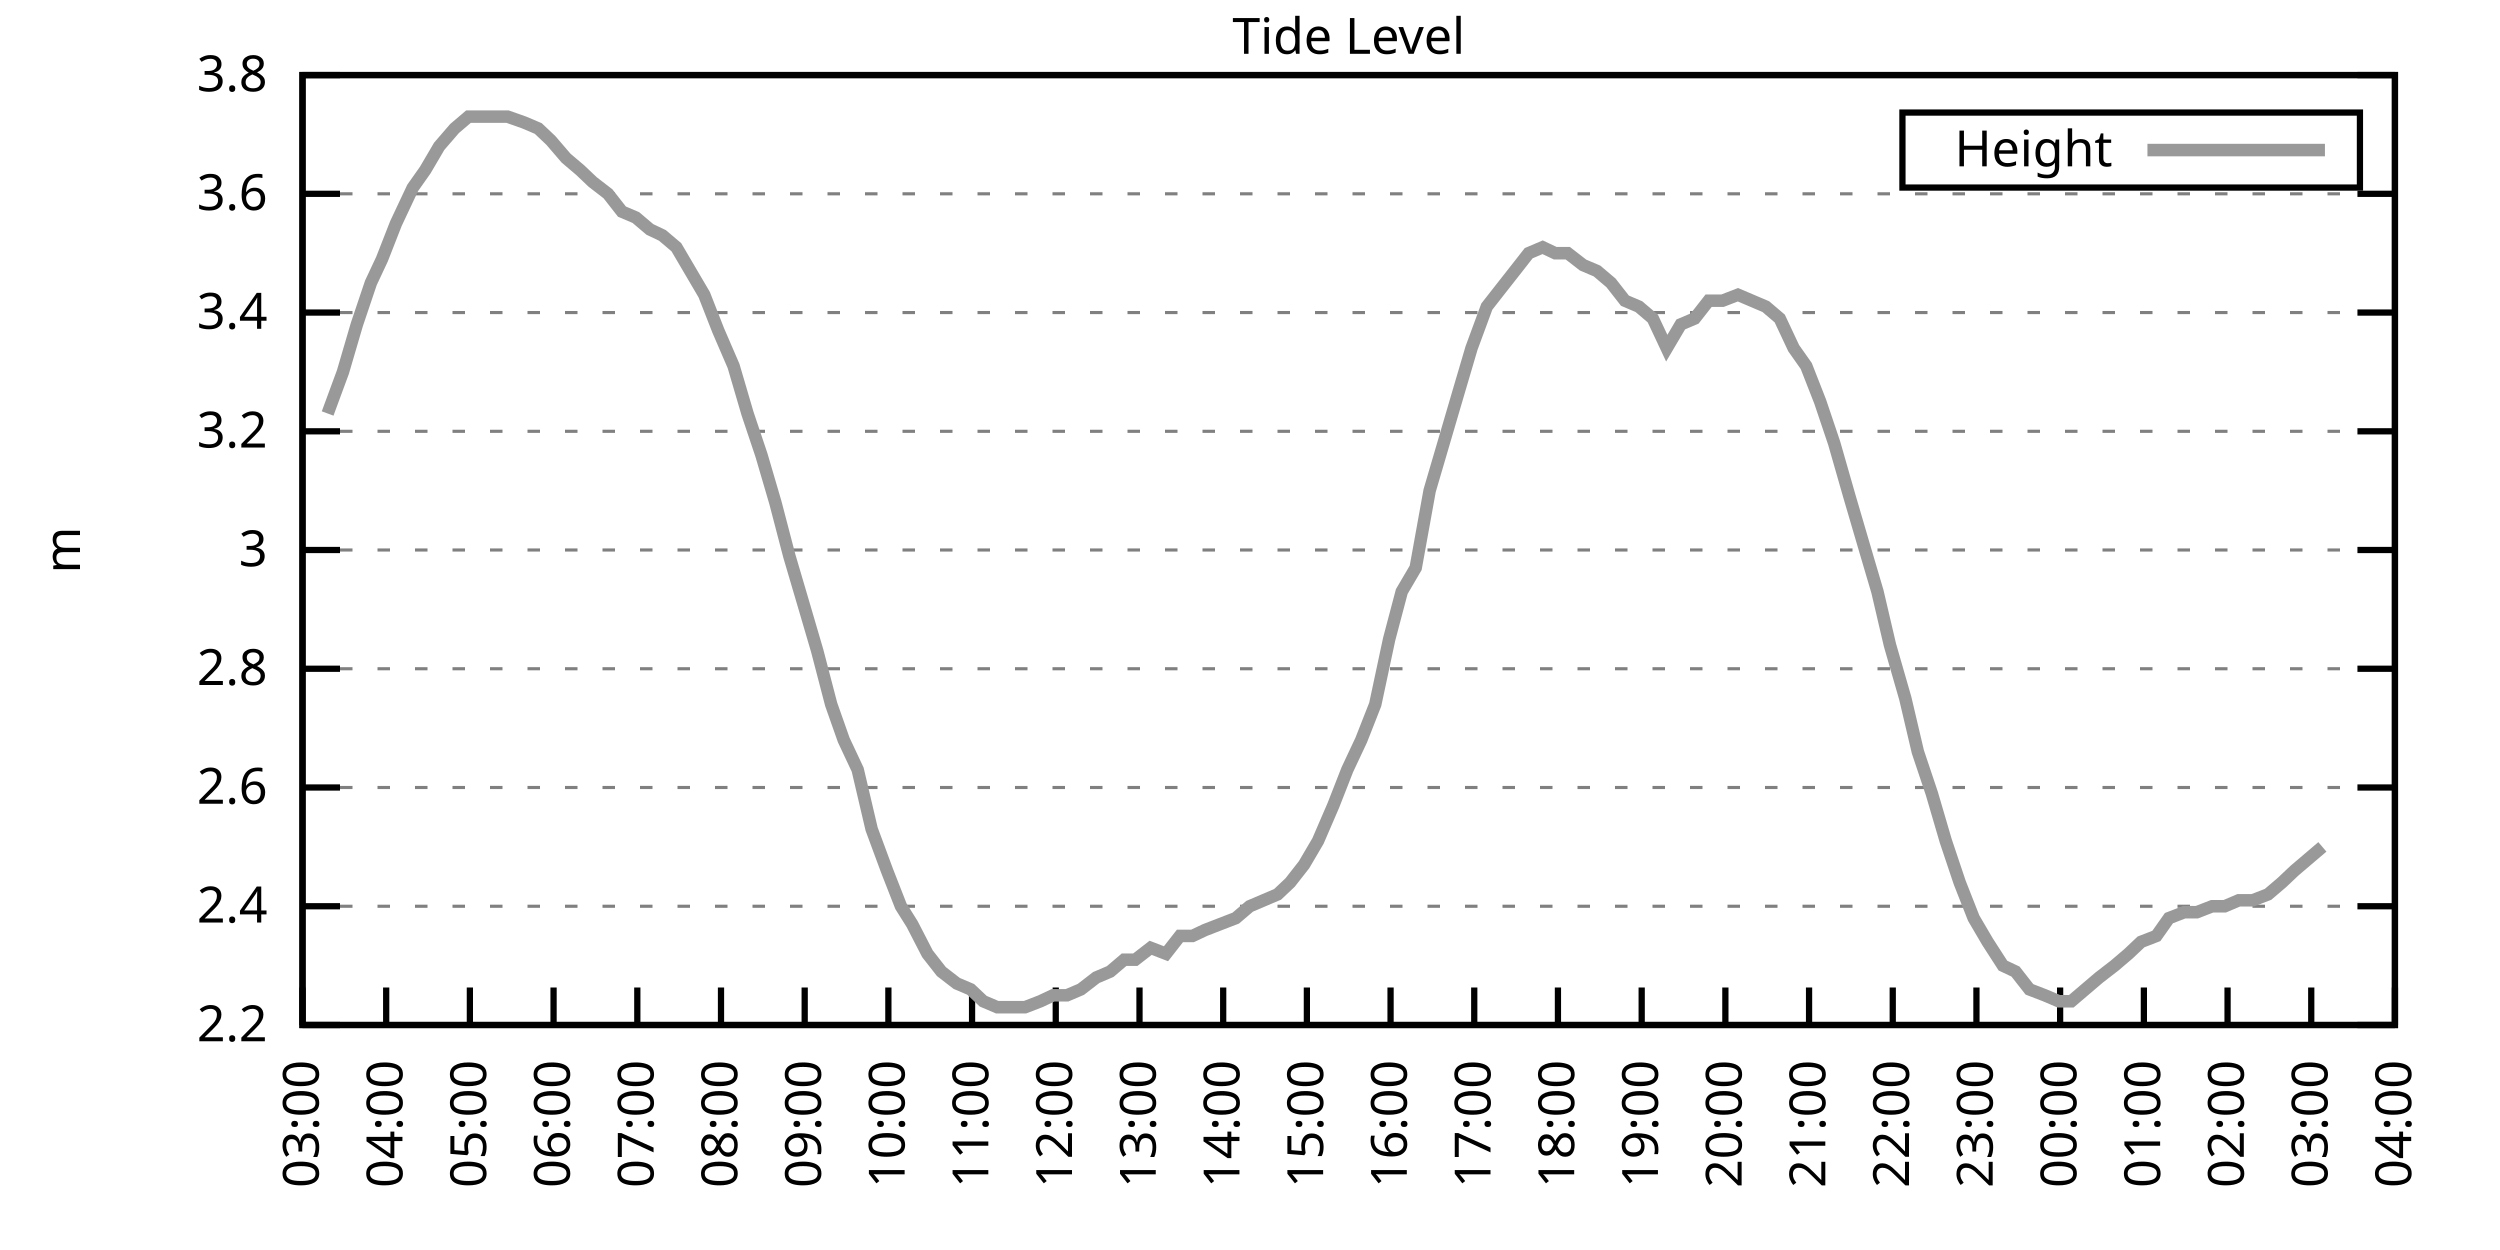
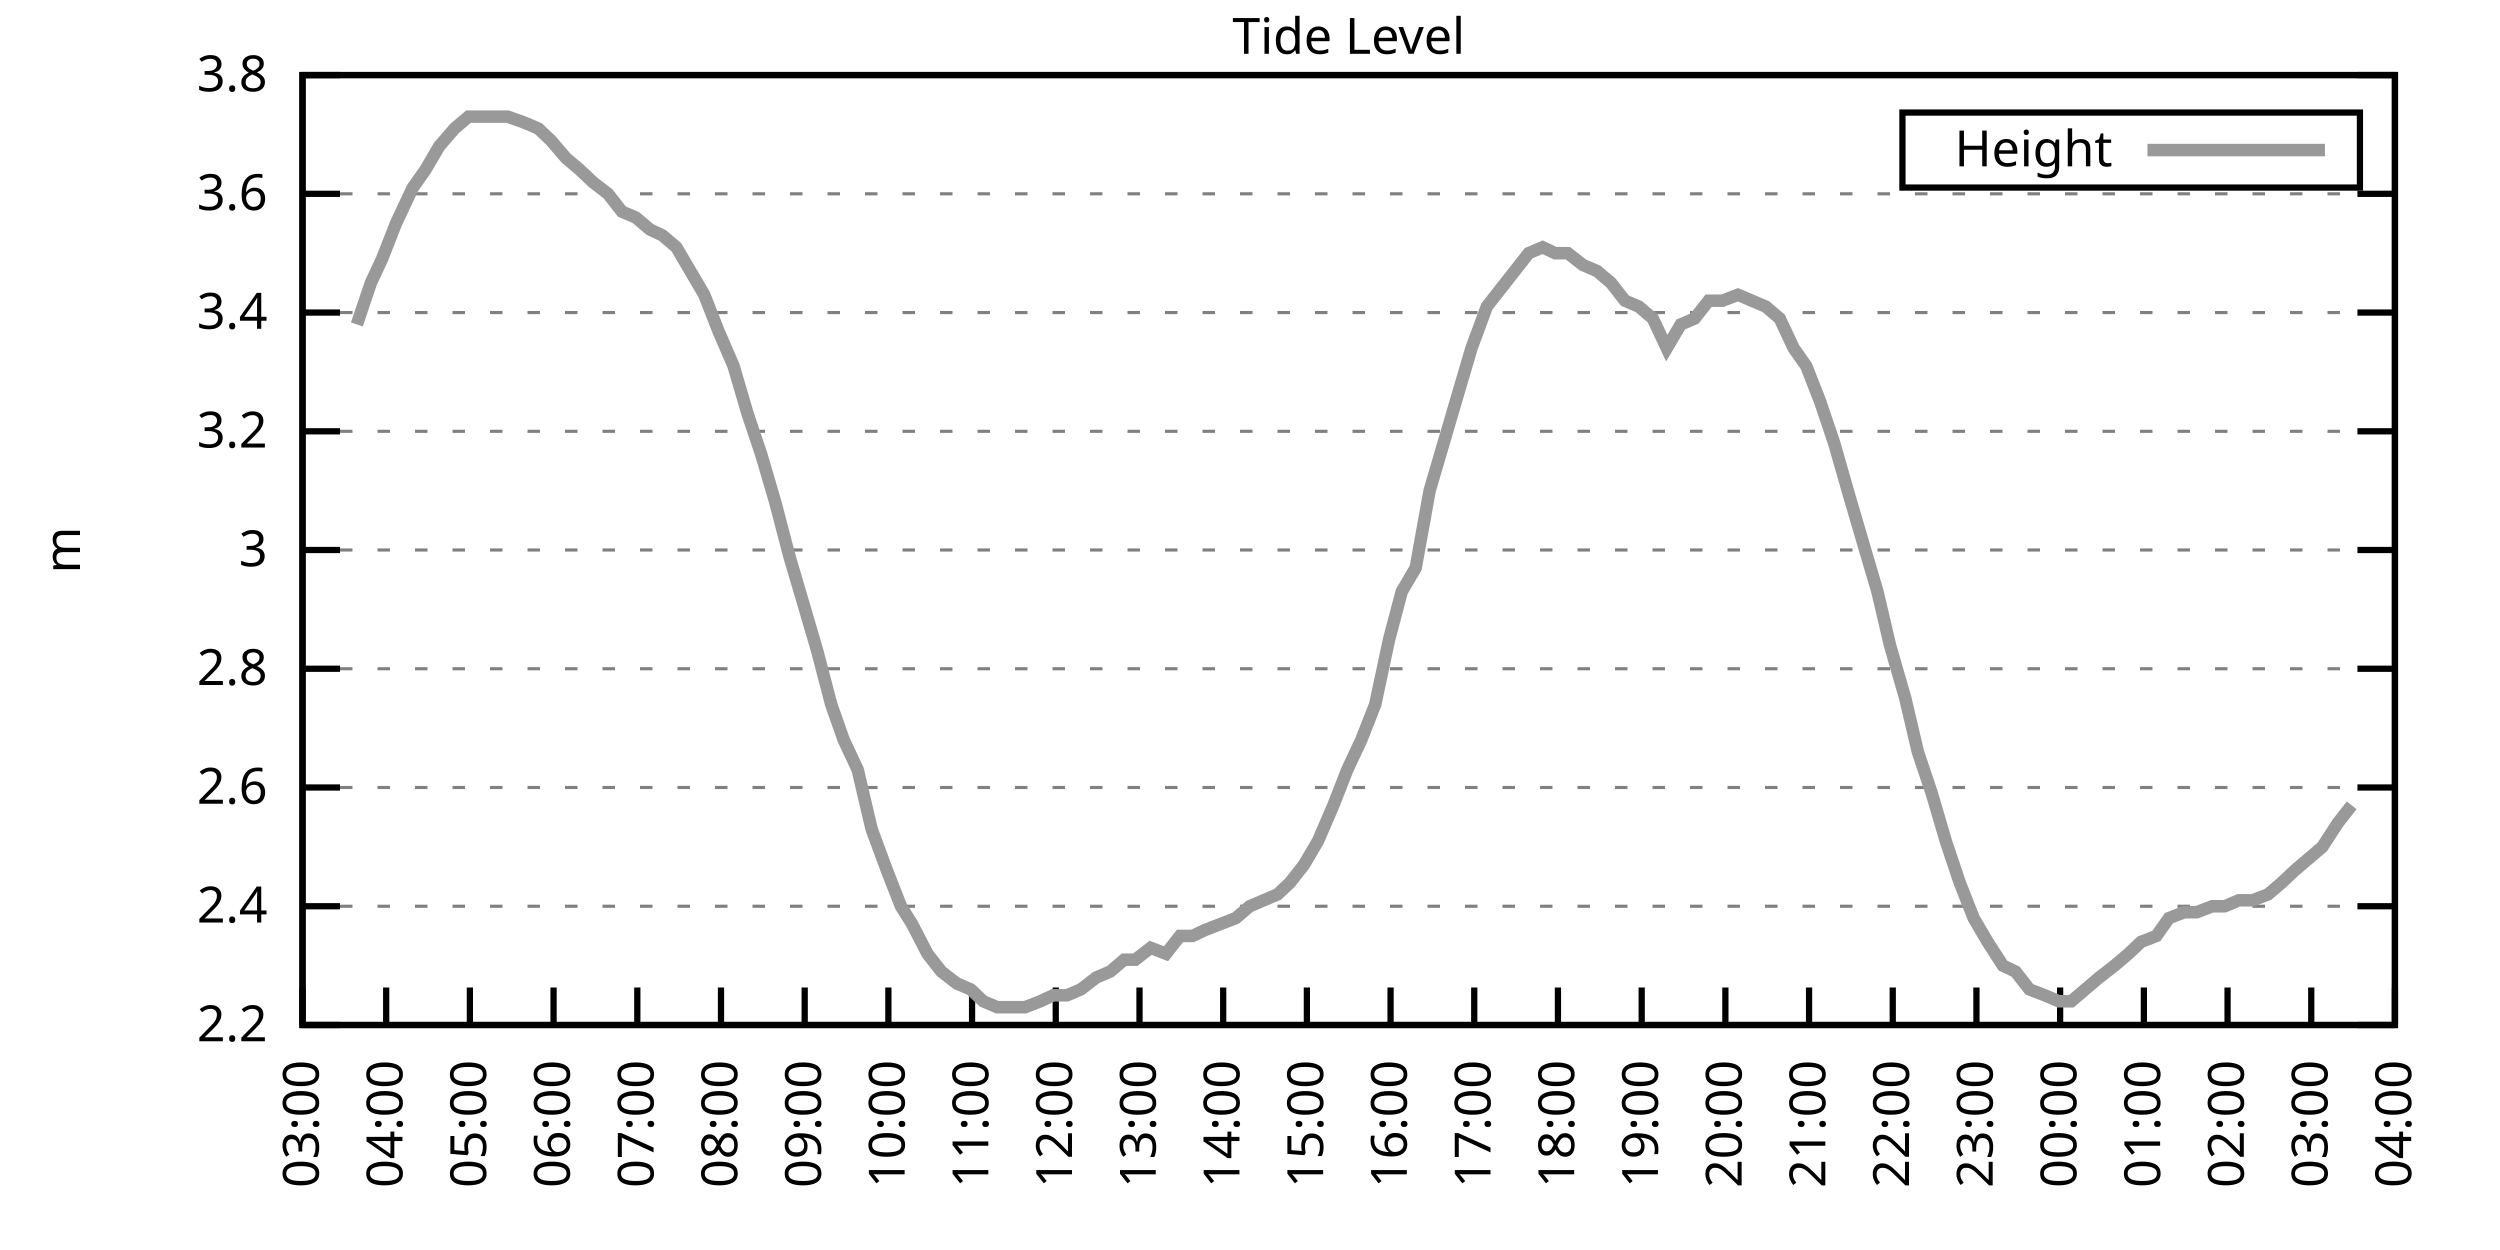
<svg xmlns="http://www.w3.org/2000/svg" xmlns:xlink="http://www.w3.org/1999/xlink" width="400" height="200" viewBox="0 0 400 200">
  <g id="gnuplot_canvas">
    <rect x="0" y="0" width="400" height="200" fill="none" />
    <defs>
      <circle id="gpDot" r="0.5" stroke-width="0.5" stroke="currentColor" />
      <path id="gpPt0" stroke-width="0.333" stroke="currentColor" d="M-1,0 h2 M0,-1 v2" />
      <path id="gpPt1" stroke-width="0.333" stroke="currentColor" d="M-1,-1 L1,1 M1,-1 L-1,1" />
      <path id="gpPt2" stroke-width="0.333" stroke="currentColor" d="M-1,0 L1,0 M0,-1 L0,1 M-1,-1 L1,1 M-1,1 L1,-1" />
      <rect id="gpPt3" stroke-width="0.333" stroke="currentColor" x="-1" y="-1" width="2" height="2" />
      <rect id="gpPt4" stroke-width="0.333" stroke="currentColor" fill="currentColor" x="-1" y="-1" width="2" height="2" />
      <circle id="gpPt5" stroke-width="0.333" stroke="currentColor" cx="0" cy="0" r="1" />
      <use xlink:href="#gpPt5" id="gpPt6" fill="currentColor" stroke="none" />
      <path id="gpPt7" stroke-width="0.333" stroke="currentColor" d="M0,-1.33 L-1.33,0.67 L1.33,0.67 z" />
      <use xlink:href="#gpPt7" id="gpPt8" fill="currentColor" stroke="none" />
      <use xlink:href="#gpPt7" id="gpPt9" stroke="currentColor" transform="rotate(180)" />
      <use xlink:href="#gpPt9" id="gpPt10" fill="currentColor" stroke="none" />
      <use xlink:href="#gpPt3" id="gpPt11" stroke="currentColor" transform="rotate(45)" />
      <use xlink:href="#gpPt11" id="gpPt12" fill="currentColor" stroke="none" />
      <path id="gpPt13" stroke-width="0.333" stroke="currentColor" d="M0,1.330 L1.265,0.411 L0.782,-1.067 L-0.782,-1.076 L-1.265,0.411 z" />
      <use xlink:href="#gpPt13" id="gpPt14" fill="currentColor" stroke="none" />
      <filter id="textbox" filterUnits="objectBoundingBox" x="0" y="0" height="1" width="1">
        <feFlood flood-color="white" flood-opacity="1" result="bgnd" />
        <feComposite in="SourceGraphic" in2="bgnd" operator="atop" />
      </filter>
      <filter id="greybox" filterUnits="objectBoundingBox" x="0" y="0" height="1" width="1">
        <feFlood flood-color="lightgrey" flood-opacity="1" result="grey" />
        <feComposite in="SourceGraphic" in2="grey" operator="atop" />
      </filter>
    </defs>
    <g fill="none" color="white" stroke="currentColor" stroke-width="1.00" stroke-linecap="butt" stroke-linejoin="miter">
</g>
    <g fill="none" color="black" stroke="currentColor" stroke-width="1.00" stroke-linecap="butt" stroke-linejoin="miter">
      <g stroke="none" shape-rendering="crispEdges">
        <polygon fill="rgb(255, 255, 255)" points="48.40,164.00 383.18,164.00 383.18,12.02 48.40,12.02 " />
      </g>
    </g>
    <g fill="none" color="black" stroke="currentColor" stroke-width="1.00" stroke-linecap="butt" stroke-linejoin="miter">
</g>
    <g fill="none" color="black" stroke="black" stroke-width="0.50" stroke-linecap="butt" stroke-linejoin="miter">
</g>
    <g fill="none" color="gray" stroke="currentColor" stroke-width="0.50" stroke-linecap="butt" stroke-linejoin="miter">
      <path stroke="gray" stroke-dasharray="2,4" class="gridline" d="M48.40,164.00 L383.19,164.00  " />
    </g>
    <g fill="none" color="gray" stroke="gray" stroke-width="1.00" stroke-linecap="butt" stroke-linejoin="miter">
</g>
    <g fill="none" color="black" stroke="currentColor" stroke-width="1.00" stroke-linecap="butt" stroke-linejoin="miter">
      <path stroke="black" d="M48.40,164.00 L54.40,164.00 M383.19,164.00 L377.19,164.00  " />
      <g transform="translate(42.80,166.60)" stroke="none" fill="black" font-family="Sans" font-size="8.00" text-anchor="end">
        <text>
          <tspan font-family="Sans"> 2.2</tspan>
        </text>
      </g>
    </g>
    <g fill="none" color="black" stroke="currentColor" stroke-width="1.00" stroke-linecap="butt" stroke-linejoin="miter">
</g>
    <g fill="none" color="black" stroke="black" stroke-width="0.50" stroke-linecap="butt" stroke-linejoin="miter">
</g>
    <g fill="none" color="gray" stroke="currentColor" stroke-width="0.50" stroke-linecap="butt" stroke-linejoin="miter">
      <path stroke="gray" stroke-dasharray="2,4" class="gridline" d="M48.40,145.00 L383.19,145.00  " />
    </g>
    <g fill="none" color="gray" stroke="gray" stroke-width="1.00" stroke-linecap="butt" stroke-linejoin="miter">
</g>
    <g fill="none" color="black" stroke="currentColor" stroke-width="1.00" stroke-linecap="butt" stroke-linejoin="miter">
      <path stroke="black" d="M48.40,145.00 L54.40,145.00 M383.19,145.00 L377.19,145.00  " />
      <g transform="translate(42.80,147.60)" stroke="none" fill="black" font-family="Sans" font-size="8.00" text-anchor="end">
        <text>
          <tspan font-family="Sans"> 2.4</tspan>
        </text>
      </g>
    </g>
    <g fill="none" color="black" stroke="currentColor" stroke-width="1.00" stroke-linecap="butt" stroke-linejoin="miter">
</g>
    <g fill="none" color="black" stroke="black" stroke-width="0.50" stroke-linecap="butt" stroke-linejoin="miter">
</g>
    <g fill="none" color="gray" stroke="currentColor" stroke-width="0.50" stroke-linecap="butt" stroke-linejoin="miter">
      <path stroke="gray" stroke-dasharray="2,4" class="gridline" d="M48.40,126.00 L383.19,126.00  " />
    </g>
    <g fill="none" color="gray" stroke="gray" stroke-width="1.00" stroke-linecap="butt" stroke-linejoin="miter">
</g>
    <g fill="none" color="black" stroke="currentColor" stroke-width="1.00" stroke-linecap="butt" stroke-linejoin="miter">
      <path stroke="black" d="M48.40,126.00 L54.40,126.00 M383.19,126.00 L377.19,126.00  " />
      <g transform="translate(42.80,128.60)" stroke="none" fill="black" font-family="Sans" font-size="8.00" text-anchor="end">
        <text>
          <tspan font-family="Sans"> 2.6</tspan>
        </text>
      </g>
    </g>
    <g fill="none" color="black" stroke="currentColor" stroke-width="1.00" stroke-linecap="butt" stroke-linejoin="miter">
</g>
    <g fill="none" color="black" stroke="black" stroke-width="0.50" stroke-linecap="butt" stroke-linejoin="miter">
</g>
    <g fill="none" color="gray" stroke="currentColor" stroke-width="0.50" stroke-linecap="butt" stroke-linejoin="miter">
      <path stroke="gray" stroke-dasharray="2,4" class="gridline" d="M48.40,107.00 L383.19,107.00  " />
    </g>
    <g fill="none" color="gray" stroke="gray" stroke-width="1.00" stroke-linecap="butt" stroke-linejoin="miter">
</g>
    <g fill="none" color="black" stroke="currentColor" stroke-width="1.00" stroke-linecap="butt" stroke-linejoin="miter">
      <path stroke="black" d="M48.40,107.00 L54.40,107.00 M383.19,107.00 L377.19,107.00  " />
      <g transform="translate(42.80,109.60)" stroke="none" fill="black" font-family="Sans" font-size="8.00" text-anchor="end">
        <text>
          <tspan font-family="Sans"> 2.8</tspan>
        </text>
      </g>
    </g>
    <g fill="none" color="black" stroke="currentColor" stroke-width="1.00" stroke-linecap="butt" stroke-linejoin="miter">
</g>
    <g fill="none" color="black" stroke="black" stroke-width="0.50" stroke-linecap="butt" stroke-linejoin="miter">
</g>
    <g fill="none" color="gray" stroke="currentColor" stroke-width="0.50" stroke-linecap="butt" stroke-linejoin="miter">
      <path stroke="gray" stroke-dasharray="2,4" class="gridline" d="M48.40,88.00 L383.19,88.00  " />
    </g>
    <g fill="none" color="gray" stroke="gray" stroke-width="1.00" stroke-linecap="butt" stroke-linejoin="miter">
</g>
    <g fill="none" color="black" stroke="currentColor" stroke-width="1.00" stroke-linecap="butt" stroke-linejoin="miter">
      <path stroke="black" d="M48.40,88.00 L54.40,88.00 M383.19,88.00 L377.19,88.00  " />
      <g transform="translate(42.80,90.60)" stroke="none" fill="black" font-family="Sans" font-size="8.00" text-anchor="end">
        <text>
          <tspan font-family="Sans"> 3</tspan>
        </text>
      </g>
    </g>
    <g fill="none" color="black" stroke="currentColor" stroke-width="1.00" stroke-linecap="butt" stroke-linejoin="miter">
</g>
    <g fill="none" color="black" stroke="black" stroke-width="0.50" stroke-linecap="butt" stroke-linejoin="miter">
</g>
    <g fill="none" color="gray" stroke="currentColor" stroke-width="0.50" stroke-linecap="butt" stroke-linejoin="miter">
      <path stroke="gray" stroke-dasharray="2,4" class="gridline" d="M48.40,69.01 L383.19,69.01  " />
    </g>
    <g fill="none" color="gray" stroke="gray" stroke-width="1.00" stroke-linecap="butt" stroke-linejoin="miter">
</g>
    <g fill="none" color="black" stroke="currentColor" stroke-width="1.00" stroke-linecap="butt" stroke-linejoin="miter">
      <path stroke="black" d="M48.40,69.01 L54.40,69.01 M383.19,69.01 L377.19,69.01  " />
      <g transform="translate(42.80,71.61)" stroke="none" fill="black" font-family="Sans" font-size="8.00" text-anchor="end">
        <text>
          <tspan font-family="Sans"> 3.2</tspan>
        </text>
      </g>
    </g>
    <g fill="none" color="black" stroke="currentColor" stroke-width="1.00" stroke-linecap="butt" stroke-linejoin="miter">
</g>
    <g fill="none" color="black" stroke="black" stroke-width="0.50" stroke-linecap="butt" stroke-linejoin="miter">
</g>
    <g fill="none" color="gray" stroke="currentColor" stroke-width="0.50" stroke-linecap="butt" stroke-linejoin="miter">
      <path stroke="gray" stroke-dasharray="2,4" class="gridline" d="M48.40,50.01 L383.19,50.01  " />
    </g>
    <g fill="none" color="gray" stroke="gray" stroke-width="1.00" stroke-linecap="butt" stroke-linejoin="miter">
</g>
    <g fill="none" color="black" stroke="currentColor" stroke-width="1.00" stroke-linecap="butt" stroke-linejoin="miter">
      <path stroke="black" d="M48.40,50.01 L54.40,50.01 M383.19,50.01 L377.19,50.01  " />
      <g transform="translate(42.80,52.61)" stroke="none" fill="black" font-family="Sans" font-size="8.00" text-anchor="end">
        <text>
          <tspan font-family="Sans"> 3.4</tspan>
        </text>
      </g>
    </g>
    <g fill="none" color="black" stroke="currentColor" stroke-width="1.00" stroke-linecap="butt" stroke-linejoin="miter">
</g>
    <g fill="none" color="black" stroke="black" stroke-width="0.50" stroke-linecap="butt" stroke-linejoin="miter">
</g>
    <g fill="none" color="gray" stroke="currentColor" stroke-width="0.50" stroke-linecap="butt" stroke-linejoin="miter">
      <path stroke="gray" stroke-dasharray="2,4" class="gridline" d="M48.40,31.01 L383.19,31.01  " />
    </g>
    <g fill="none" color="gray" stroke="gray" stroke-width="1.00" stroke-linecap="butt" stroke-linejoin="miter">
</g>
    <g fill="none" color="black" stroke="currentColor" stroke-width="1.00" stroke-linecap="butt" stroke-linejoin="miter">
      <path stroke="black" d="M48.40,31.01 L54.40,31.01 M383.19,31.01 L377.19,31.01  " />
      <g transform="translate(42.80,33.61)" stroke="none" fill="black" font-family="Sans" font-size="8.00" text-anchor="end">
        <text>
          <tspan font-family="Sans"> 3.6</tspan>
        </text>
      </g>
    </g>
    <g fill="none" color="black" stroke="currentColor" stroke-width="1.00" stroke-linecap="butt" stroke-linejoin="miter">
</g>
    <g fill="none" color="black" stroke="black" stroke-width="0.50" stroke-linecap="butt" stroke-linejoin="miter">
</g>
    <g fill="none" color="gray" stroke="currentColor" stroke-width="0.50" stroke-linecap="butt" stroke-linejoin="miter">
      <path stroke="gray" stroke-dasharray="2,4" class="gridline" d="M48.40,12.01 L383.19,12.01  " />
    </g>
    <g fill="none" color="gray" stroke="gray" stroke-width="1.00" stroke-linecap="butt" stroke-linejoin="miter">
</g>
    <g fill="none" color="black" stroke="currentColor" stroke-width="1.00" stroke-linecap="butt" stroke-linejoin="miter">
      <path stroke="black" d="M48.40,12.01 L54.40,12.01 M383.19,12.01 L377.19,12.01  " />
      <g transform="translate(42.80,14.61)" stroke="none" fill="black" font-family="Sans" font-size="8.00" text-anchor="end">
        <text>
          <tspan font-family="Sans"> 3.8</tspan>
        </text>
      </g>
    </g>
    <g fill="none" color="black" stroke="currentColor" stroke-width="1.00" stroke-linecap="butt" stroke-linejoin="miter">
      <path stroke="black" d="M48.40,164.00 L48.40,158.00  " />
      <g transform="translate(51.00,169.60) rotate(270.00)" stroke="none" fill="black" font-family="Sans" font-size="8.00" text-anchor="end">
        <text>
          <tspan font-family="Sans">03:00</tspan>
        </text>
      </g>
    </g>
    <g fill="none" color="black" stroke="currentColor" stroke-width="1.00" stroke-linecap="butt" stroke-linejoin="miter">
      <path stroke="black" d="M61.79,164.00 L61.79,158.00  " />
      <g transform="translate(64.39,169.60) rotate(270.00)" stroke="none" fill="black" font-family="Sans" font-size="8.00" text-anchor="end">
        <text>
          <tspan font-family="Sans">04:00</tspan>
        </text>
      </g>
    </g>
    <g fill="none" color="black" stroke="currentColor" stroke-width="1.00" stroke-linecap="butt" stroke-linejoin="miter">
      <path stroke="black" d="M75.18,164.00 L75.18,158.00  " />
      <g transform="translate(77.78,169.60) rotate(270.00)" stroke="none" fill="black" font-family="Sans" font-size="8.00" text-anchor="end">
        <text>
          <tspan font-family="Sans">05:00</tspan>
        </text>
      </g>
    </g>
    <g fill="none" color="black" stroke="currentColor" stroke-width="1.00" stroke-linecap="butt" stroke-linejoin="miter">
      <path stroke="black" d="M88.57,164.00 L88.57,158.00  " />
      <g transform="translate(91.17,169.60) rotate(270.00)" stroke="none" fill="black" font-family="Sans" font-size="8.00" text-anchor="end">
        <text>
          <tspan font-family="Sans">06:00</tspan>
        </text>
      </g>
    </g>
    <g fill="none" color="black" stroke="currentColor" stroke-width="1.00" stroke-linecap="butt" stroke-linejoin="miter">
      <path stroke="black" d="M101.97,164.00 L101.97,158.00  " />
      <g transform="translate(104.57,169.60) rotate(270.00)" stroke="none" fill="black" font-family="Sans" font-size="8.00" text-anchor="end">
        <text>
          <tspan font-family="Sans">07:00</tspan>
        </text>
      </g>
    </g>
    <g fill="none" color="black" stroke="currentColor" stroke-width="1.00" stroke-linecap="butt" stroke-linejoin="miter">
      <path stroke="black" d="M115.36,164.00 L115.36,158.00  " />
      <g transform="translate(117.96,169.60) rotate(270.00)" stroke="none" fill="black" font-family="Sans" font-size="8.00" text-anchor="end">
        <text>
          <tspan font-family="Sans">08:00</tspan>
        </text>
      </g>
    </g>
    <g fill="none" color="black" stroke="currentColor" stroke-width="1.00" stroke-linecap="butt" stroke-linejoin="miter">
      <path stroke="black" d="M128.75,164.00 L128.75,158.00  " />
      <g transform="translate(131.35,169.60) rotate(270.00)" stroke="none" fill="black" font-family="Sans" font-size="8.00" text-anchor="end">
        <text>
          <tspan font-family="Sans">09:00</tspan>
        </text>
      </g>
    </g>
    <g fill="none" color="black" stroke="currentColor" stroke-width="1.00" stroke-linecap="butt" stroke-linejoin="miter">
      <path stroke="black" d="M142.14,164.00 L142.14,158.00  " />
      <g transform="translate(144.74,169.60) rotate(270.00)" stroke="none" fill="black" font-family="Sans" font-size="8.00" text-anchor="end">
        <text>
          <tspan font-family="Sans">10:00</tspan>
        </text>
      </g>
    </g>
    <g fill="none" color="black" stroke="currentColor" stroke-width="1.00" stroke-linecap="butt" stroke-linejoin="miter">
      <path stroke="black" d="M155.53,164.00 L155.53,158.00  " />
      <g transform="translate(158.13,169.60) rotate(270.00)" stroke="none" fill="black" font-family="Sans" font-size="8.00" text-anchor="end">
        <text>
          <tspan font-family="Sans">11:00</tspan>
        </text>
      </g>
    </g>
    <g fill="none" color="black" stroke="currentColor" stroke-width="1.00" stroke-linecap="butt" stroke-linejoin="miter">
      <path stroke="black" d="M168.92,164.00 L168.92,158.00  " />
      <g transform="translate(171.52,169.60) rotate(270.00)" stroke="none" fill="black" font-family="Sans" font-size="8.00" text-anchor="end">
        <text>
          <tspan font-family="Sans">12:00</tspan>
        </text>
      </g>
    </g>
    <g fill="none" color="black" stroke="currentColor" stroke-width="1.00" stroke-linecap="butt" stroke-linejoin="miter">
      <path stroke="black" d="M182.32,164.00 L182.32,158.00  " />
      <g transform="translate(184.92,169.60) rotate(270.00)" stroke="none" fill="black" font-family="Sans" font-size="8.00" text-anchor="end">
        <text>
          <tspan font-family="Sans">13:00</tspan>
        </text>
      </g>
    </g>
    <g fill="none" color="black" stroke="currentColor" stroke-width="1.00" stroke-linecap="butt" stroke-linejoin="miter">
      <path stroke="black" d="M195.71,164.00 L195.71,158.00  " />
      <g transform="translate(198.31,169.60) rotate(270.00)" stroke="none" fill="black" font-family="Sans" font-size="8.00" text-anchor="end">
        <text>
          <tspan font-family="Sans">14:00</tspan>
        </text>
      </g>
    </g>
    <g fill="none" color="black" stroke="currentColor" stroke-width="1.00" stroke-linecap="butt" stroke-linejoin="miter">
      <path stroke="black" d="M209.10,164.00 L209.10,158.00  " />
      <g transform="translate(211.70,169.60) rotate(270.00)" stroke="none" fill="black" font-family="Sans" font-size="8.00" text-anchor="end">
        <text>
          <tspan font-family="Sans">15:00</tspan>
        </text>
      </g>
    </g>
    <g fill="none" color="black" stroke="currentColor" stroke-width="1.00" stroke-linecap="butt" stroke-linejoin="miter">
      <path stroke="black" d="M222.49,164.00 L222.49,158.00  " />
      <g transform="translate(225.09,169.60) rotate(270.00)" stroke="none" fill="black" font-family="Sans" font-size="8.00" text-anchor="end">
        <text>
          <tspan font-family="Sans">16:00</tspan>
        </text>
      </g>
    </g>
    <g fill="none" color="black" stroke="currentColor" stroke-width="1.00" stroke-linecap="butt" stroke-linejoin="miter">
      <path stroke="black" d="M235.88,164.00 L235.88,158.00  " />
      <g transform="translate(238.48,169.60) rotate(270.00)" stroke="none" fill="black" font-family="Sans" font-size="8.00" text-anchor="end">
        <text>
          <tspan font-family="Sans">17:00</tspan>
        </text>
      </g>
    </g>
    <g fill="none" color="black" stroke="currentColor" stroke-width="1.00" stroke-linecap="butt" stroke-linejoin="miter">
      <path stroke="black" d="M249.27,164.00 L249.27,158.00  " />
      <g transform="translate(251.87,169.60) rotate(270.00)" stroke="none" fill="black" font-family="Sans" font-size="8.00" text-anchor="end">
        <text>
          <tspan font-family="Sans">18:00</tspan>
        </text>
      </g>
    </g>
    <g fill="none" color="black" stroke="currentColor" stroke-width="1.00" stroke-linecap="butt" stroke-linejoin="miter">
      <path stroke="black" d="M262.67,164.00 L262.67,158.00  " />
      <g transform="translate(265.27,169.60) rotate(270.00)" stroke="none" fill="black" font-family="Sans" font-size="8.00" text-anchor="end">
        <text>
          <tspan font-family="Sans">19:00</tspan>
        </text>
      </g>
    </g>
    <g fill="none" color="black" stroke="currentColor" stroke-width="1.00" stroke-linecap="butt" stroke-linejoin="miter">
      <path stroke="black" d="M276.06,164.00 L276.06,158.00  " />
      <g transform="translate(278.66,169.60) rotate(270.00)" stroke="none" fill="black" font-family="Sans" font-size="8.00" text-anchor="end">
        <text>
          <tspan font-family="Sans">20:00</tspan>
        </text>
      </g>
    </g>
    <g fill="none" color="black" stroke="currentColor" stroke-width="1.00" stroke-linecap="butt" stroke-linejoin="miter">
      <path stroke="black" d="M289.45,164.00 L289.45,158.00  " />
      <g transform="translate(292.05,169.60) rotate(270.00)" stroke="none" fill="black" font-family="Sans" font-size="8.00" text-anchor="end">
        <text>
          <tspan font-family="Sans">21:00</tspan>
        </text>
      </g>
    </g>
    <g fill="none" color="black" stroke="currentColor" stroke-width="1.00" stroke-linecap="butt" stroke-linejoin="miter">
      <path stroke="black" d="M302.84,164.00 L302.84,158.00  " />
      <g transform="translate(305.44,169.60) rotate(270.00)" stroke="none" fill="black" font-family="Sans" font-size="8.00" text-anchor="end">
        <text>
          <tspan font-family="Sans">22:00</tspan>
        </text>
      </g>
    </g>
    <g fill="none" color="black" stroke="currentColor" stroke-width="1.00" stroke-linecap="butt" stroke-linejoin="miter">
      <path stroke="black" d="M316.23,164.00 L316.23,158.00  " />
      <g transform="translate(318.83,169.60) rotate(270.00)" stroke="none" fill="black" font-family="Sans" font-size="8.00" text-anchor="end">
        <text>
          <tspan font-family="Sans">23:00</tspan>
        </text>
      </g>
    </g>
    <g fill="none" color="black" stroke="currentColor" stroke-width="1.00" stroke-linecap="butt" stroke-linejoin="miter">
      <path stroke="black" d="M329.62,164.00 L329.62,158.00  " />
      <g transform="translate(332.22,169.60) rotate(270.00)" stroke="none" fill="black" font-family="Sans" font-size="8.00" text-anchor="end">
        <text>
          <tspan font-family="Sans">00:00</tspan>
        </text>
      </g>
    </g>
    <g fill="none" color="black" stroke="currentColor" stroke-width="1.00" stroke-linecap="butt" stroke-linejoin="miter">
      <path stroke="black" d="M343.02,164.00 L343.02,158.00  " />
      <g transform="translate(345.62,169.60) rotate(270.00)" stroke="none" fill="black" font-family="Sans" font-size="8.00" text-anchor="end">
        <text>
          <tspan font-family="Sans">01:00</tspan>
        </text>
      </g>
    </g>
    <g fill="none" color="black" stroke="currentColor" stroke-width="1.00" stroke-linecap="butt" stroke-linejoin="miter">
      <path stroke="black" d="M356.41,164.00 L356.41,158.00  " />
      <g transform="translate(359.01,169.60) rotate(270.00)" stroke="none" fill="black" font-family="Sans" font-size="8.00" text-anchor="end">
        <text>
          <tspan font-family="Sans">02:00</tspan>
        </text>
      </g>
    </g>
    <g fill="none" color="black" stroke="currentColor" stroke-width="1.00" stroke-linecap="butt" stroke-linejoin="miter">
      <path stroke="black" d="M369.80,164.00 L369.80,158.00  " />
      <g transform="translate(372.40,169.60) rotate(270.00)" stroke="none" fill="black" font-family="Sans" font-size="8.00" text-anchor="end">
        <text>
          <tspan font-family="Sans">03:00</tspan>
        </text>
      </g>
    </g>
    <g fill="none" color="black" stroke="currentColor" stroke-width="1.00" stroke-linecap="butt" stroke-linejoin="miter">
      <path stroke="black" d="M383.19,164.00 L383.19,158.00  " />
      <g transform="translate(385.79,169.60) rotate(270.00)" stroke="none" fill="black" font-family="Sans" font-size="8.00" text-anchor="end">
        <text>
          <tspan font-family="Sans">04:00</tspan>
        </text>
      </g>
    </g>
    <g fill="none" color="black" stroke="currentColor" stroke-width="1.00" stroke-linecap="butt" stroke-linejoin="miter">
</g>
    <g fill="none" color="black" stroke="currentColor" stroke-width="1.00" stroke-linecap="butt" stroke-linejoin="miter">
      <path stroke="black" d="M48.40,12.01 L48.40,164.00 L383.19,164.00 L383.19,12.01 L48.40,12.01 Z  " />
    </g>
    <g fill="none" color="black" stroke="currentColor" stroke-width="1.00" stroke-linecap="butt" stroke-linejoin="miter">
</g>
    <g fill="none" color="black" stroke="currentColor" stroke-width="1.00" stroke-linecap="butt" stroke-linejoin="miter">
      <path stroke="black" d="M304.39,30.01 L304.39,18.01 L377.59,18.01 L377.59,30.01 L304.39,30.01 Z  " />
    </g>
    <g id="Tide_level_plot_1">
      <g fill="none" color="white" stroke="black" stroke-width="2.00" stroke-linecap="butt" stroke-linejoin="miter">
</g>
      <g fill="none" color="black" stroke="currentColor" stroke-width="2.00" stroke-linecap="butt" stroke-linejoin="miter">
        <g transform="translate(337.99,26.61)" stroke="none" fill="black" font-family="Sans" font-size="8.00" text-anchor="end">
          <text>
            <tspan font-family="Sans">Height</tspan>
          </text>
        </g>
      </g>
      <g fill="none" color="black" stroke="currentColor" stroke-width="2.00" stroke-linecap="butt" stroke-linejoin="miter">
-         <path stroke="rgb(153, 153, 153)" d="M343.59,24.01 L371.99,24.01 M52.42,66.16 L54.87,59.51 L57.10,51.91 L59.34,45.26 L61.12,41.46 L63.35,35.76   L66.03,30.06 L68.04,27.21 L70.27,23.41 L72.73,20.56 L74.96,18.66 L77.19,18.66 L79.42,18.66 L81.21,18.66   L83.89,19.61 L86.12,20.56 L88.13,22.46 L90.58,25.31 L92.82,27.21 L94.82,29.11 L97.28,31.01 L99.51,33.86   L101.74,34.81 L103.98,36.71 L105.98,37.66 L108.22,39.56 L110.45,43.36 L112.68,47.16 L114.91,52.86 L117.37,58.56   L119.60,66.16 L121.83,72.81 L124.06,80.41 L126.29,88.95 L128.53,96.55 L130.76,104.15 L132.99,112.70 L135.00,118.40   L137.23,123.15 L139.46,132.65 L141.92,139.30 L144.15,145.00 L145.94,147.85 L148.39,152.60 L150.62,155.45 L153.08,157.35   L155.31,158.30 L157.32,160.20 L159.55,161.15 L162.01,161.15 L164.01,161.15 L166.47,160.20 L168.48,159.25 L170.71,159.25   L172.94,158.30 L175.40,156.40 L177.63,155.45 L179.86,153.55 L181.65,153.55 L184.10,151.65 L186.56,152.60 L188.79,149.75   L190.80,149.75 L192.81,148.80 L195.26,147.85 L197.72,146.90 L199.95,145.00 L202.18,144.05 L204.41,143.10 L206.42,141.20   L208.65,138.35 L210.88,134.55 L213.34,128.85 L215.57,123.15 L217.80,118.40 L220.04,112.70 L222.27,102.25 L224.28,94.65   L226.51,90.85 L228.74,78.51 L230.97,70.91 L233.20,63.31 L235.44,55.71 L237.89,49.06 L240.12,46.21 L242.36,43.36   L244.59,40.51 L246.82,39.56 L248.83,40.51 L250.84,40.51 L253.29,42.41 L255.52,43.36 L257.76,45.26 L259.99,48.11   L262.22,49.06 L264.45,50.96 L266.68,55.71 L268.92,51.91 L271.15,50.96 L273.38,48.11 L275.61,48.11 L278.07,47.16   L280.30,48.11 L282.53,49.06 L284.76,50.96 L286.99,55.71 L289.00,58.56 L291.23,64.26 L293.47,70.91 L295.92,79.46   L298.15,87.06 L300.39,94.65 L302.39,103.20 L304.85,111.75 L306.86,120.30 L309.09,126.95 L311.32,134.55 L313.55,141.20   L315.79,146.90 L318.02,150.70 L320.47,154.50 L322.48,155.45 L324.71,158.30 L327.17,159.25 L329.40,160.20 L331.41,160.20   L333.64,158.30 L335.87,156.40 L338.33,154.50 L340.56,152.60 L342.57,150.70 L345.02,149.75 L347.03,146.90 L349.49,145.95   L351.50,145.95 L353.95,145.00 L355.96,145.00 L358.19,144.05 L360.42,144.05 L362.88,143.10 L365.11,141.20 L367.12,139.30   L369.35,137.40 L371.58,135.50  " />
+         <path stroke="rgb(153, 153, 153)" d="M343.59,24.01 L371.99,24.01 M57.10,51.91 L59.34,45.26 L61.12,41.46 L63.35,35.76 L66.03,30.06 L68.04,27.21   L70.27,23.41 L72.73,20.56 L74.96,18.66 L77.19,18.66 L79.42,18.66 L81.21,18.66 L83.89,19.61 L86.12,20.56   L88.13,22.46 L90.58,25.31 L92.82,27.21 L94.82,29.11 L97.28,31.01 L99.51,33.86 L101.74,34.81 L103.98,36.71   L105.98,37.66 L108.22,39.56 L110.45,43.36 L112.68,47.16 L114.91,52.86 L117.37,58.56 L119.60,66.16 L121.83,72.81   L124.06,80.41 L126.29,88.95 L128.53,96.55 L130.76,104.15 L132.99,112.70 L135.00,118.40 L137.23,123.15 L139.46,132.65   L141.92,139.30 L144.15,145.00 L145.94,147.85 L148.39,152.60 L150.62,155.45 L153.08,157.35 L155.31,158.30 L157.32,160.20   L159.55,161.15 L162.01,161.15 L164.01,161.15 L166.47,160.20 L168.48,159.25 L170.71,159.25 L172.94,158.30 L175.40,156.40   L177.63,155.45 L179.86,153.55 L181.65,153.55 L184.10,151.65 L186.56,152.60 L188.79,149.75 L190.80,149.75 L192.81,148.80   L195.26,147.85 L197.72,146.90 L199.95,145.00 L202.18,144.05 L204.41,143.10 L206.42,141.20 L208.65,138.35 L210.88,134.55   L213.34,128.85 L215.57,123.15 L217.80,118.40 L220.04,112.70 L222.27,102.25 L224.28,94.65 L226.51,90.85 L228.74,78.51   L230.97,70.91 L233.20,63.31 L235.44,55.71 L237.89,49.06 L240.12,46.21 L242.36,43.36 L244.59,40.51 L246.82,39.56   L248.83,40.51 L250.84,40.51 L253.29,42.41 L255.52,43.36 L257.76,45.26 L259.99,48.11 L262.22,49.06 L264.45,50.96   L266.68,55.71 L268.92,51.91 L271.15,50.96 L273.38,48.11 L275.61,48.11 L278.07,47.16 L280.30,48.11 L282.53,49.06   L284.76,50.96 L286.99,55.71 L289.00,58.56 L291.23,64.26 L293.47,70.91 L295.92,79.46 L298.15,87.06 L300.39,94.65   L302.39,103.20 L304.85,111.75 L306.86,120.30 L309.09,126.95 L311.32,134.55 L313.55,141.20 L315.79,146.90 L318.02,150.70   L320.47,154.50 L322.48,155.45 L324.71,158.30 L327.17,159.25 L329.40,160.20 L331.41,160.20 L333.64,158.30 L335.87,156.40   L338.33,154.50 L340.56,152.60 L342.57,150.70 L345.02,149.75 L347.03,146.90 L349.49,145.95 L351.50,145.95 L353.95,145.00   L355.96,145.00 L358.19,144.05 L360.42,144.05 L362.88,143.10 L365.11,141.20 L367.12,139.30 L369.35,137.40 L371.58,135.50   L374.04,131.70 L376.27,128.85  " />
      </g>
    </g>
    <g fill="none" color="black" stroke="currentColor" stroke-width="2.00" stroke-linecap="butt" stroke-linejoin="miter">
</g>
    <g fill="none" color="black" stroke="black" stroke-width="1.00" stroke-linecap="butt" stroke-linejoin="miter">
</g>
    <g fill="none" color="black" stroke="currentColor" stroke-width="1.00" stroke-linecap="butt" stroke-linejoin="miter">
      <path stroke="black" d="M48.40,12.01 L48.40,164.00 L383.19,164.00 L383.19,12.01 L48.40,12.01 Z  " />
      <g transform="translate(12.80,88.01) rotate(270.00)" stroke="none" fill="black" font-family="Sans" font-size="8.00" text-anchor="middle">
        <text>
          <tspan font-family="Sans">m</tspan>
        </text>
      </g>
    </g>
    <g fill="none" color="black" stroke="currentColor" stroke-width="1.00" stroke-linecap="butt" stroke-linejoin="miter">
</g>
    <g fill="none" color="black" stroke="currentColor" stroke-width="1.00" stroke-linecap="butt" stroke-linejoin="miter">
      <g transform="translate(215.79,8.61)" stroke="none" fill="black" font-family="Sans" font-size="8.00" text-anchor="middle">
        <text>
          <tspan font-family="Sans">Tide Level</tspan>
        </text>
      </g>
    </g>
    <g fill="none" color="black" stroke="currentColor" stroke-width="1.00" stroke-linecap="butt" stroke-linejoin="miter">
</g>
  </g>
</svg>
